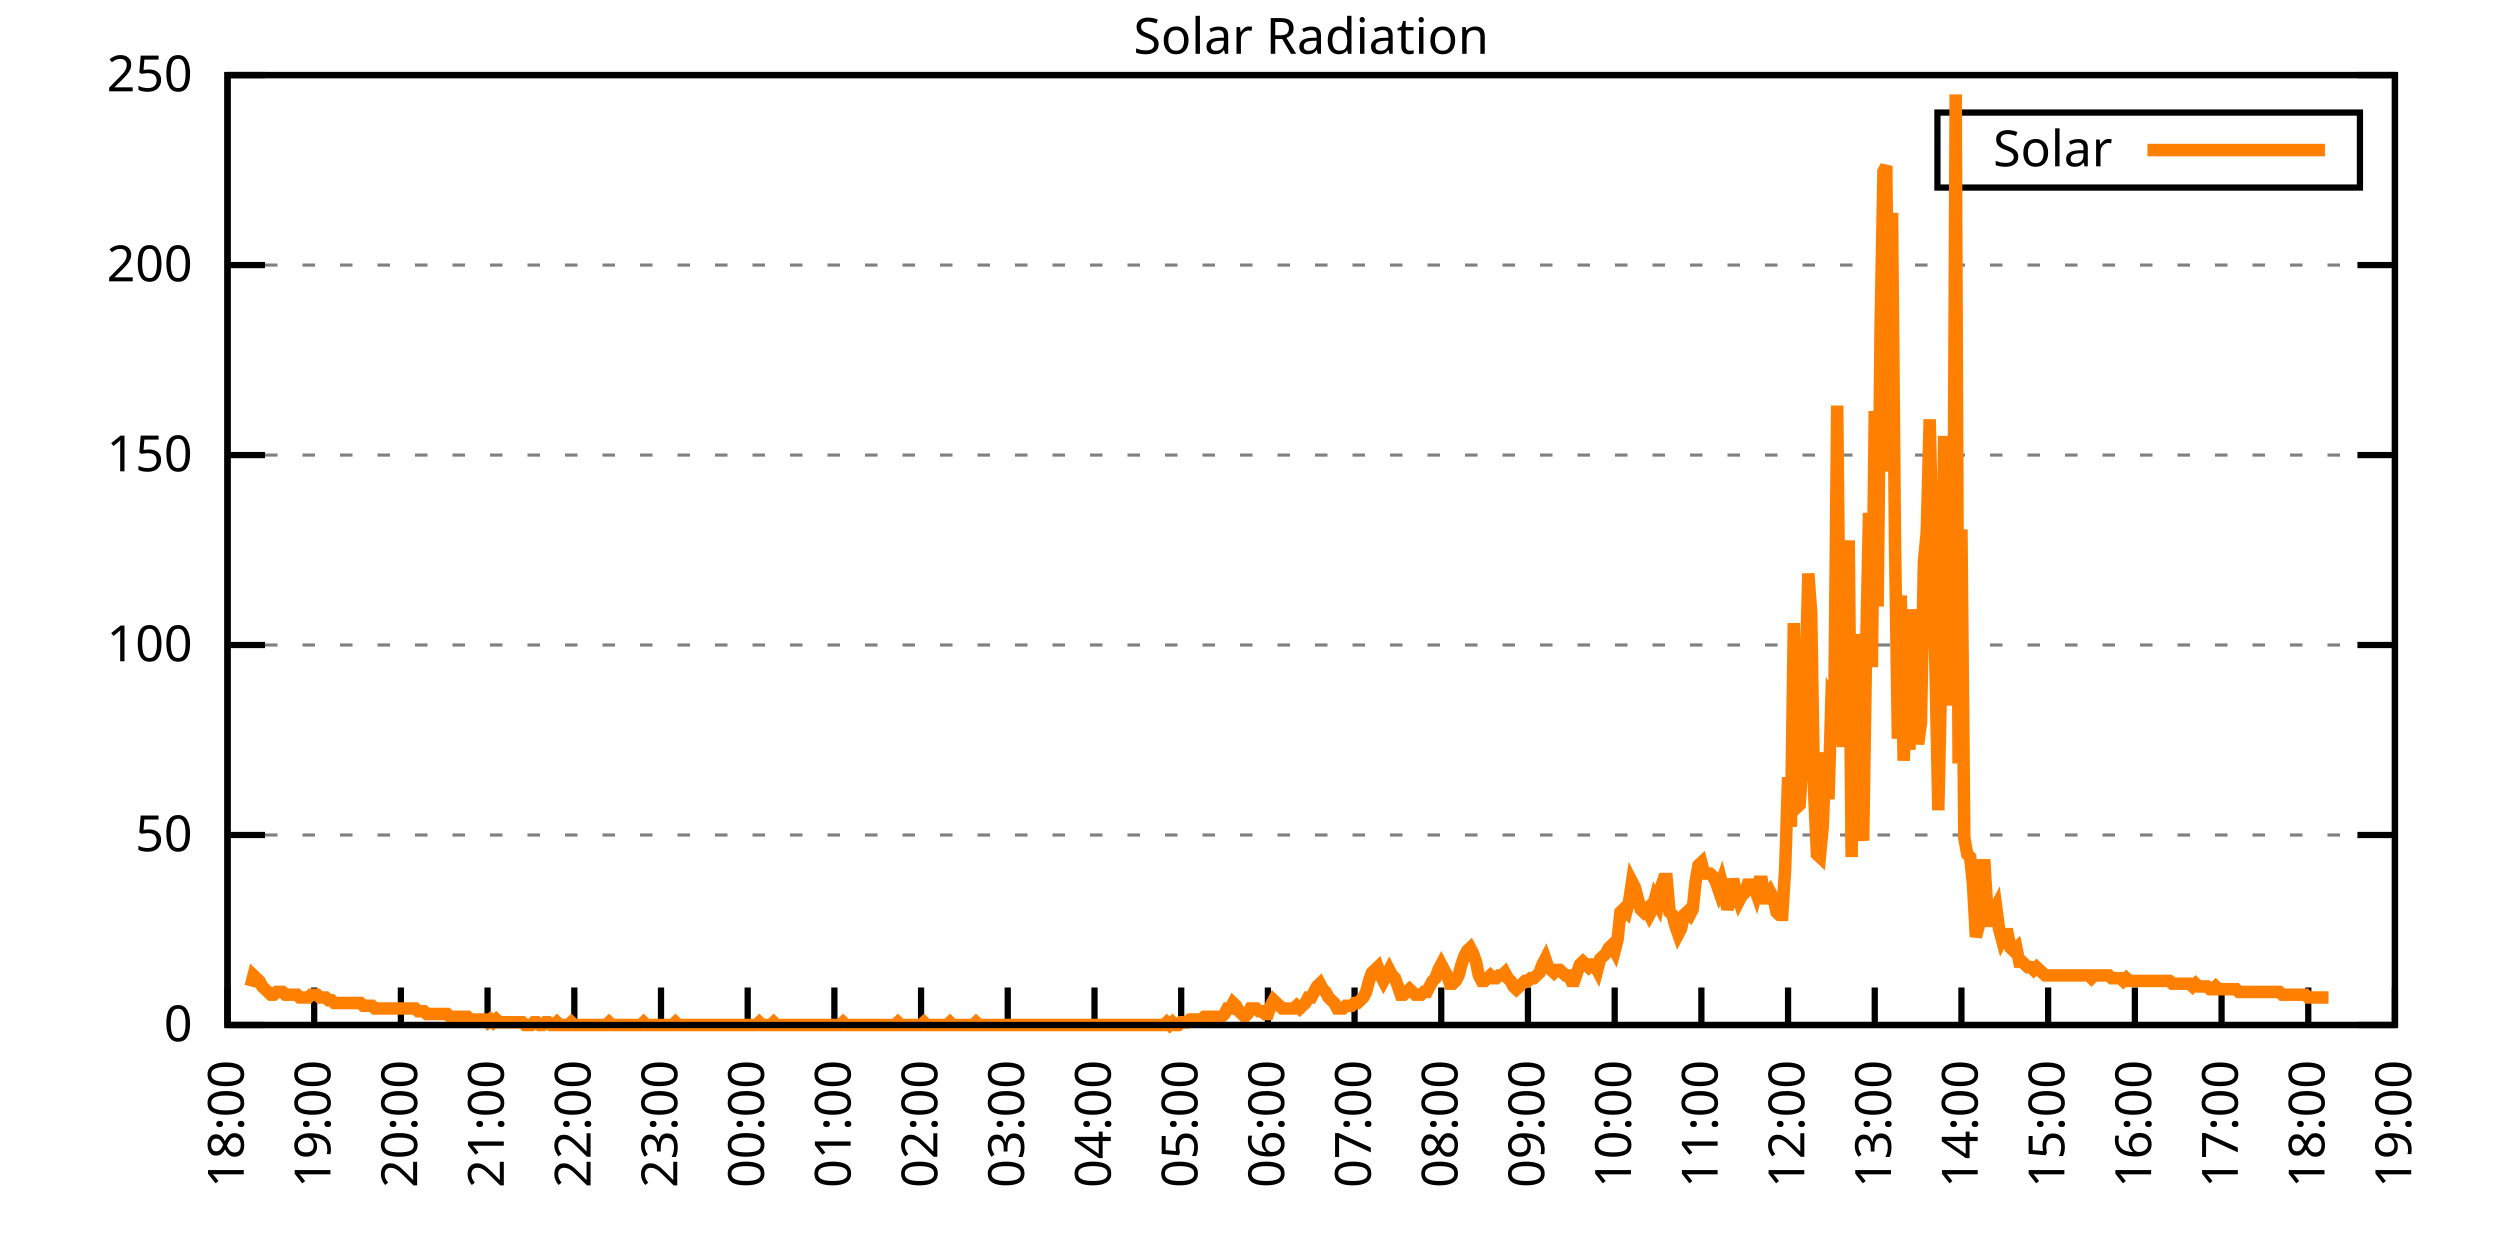
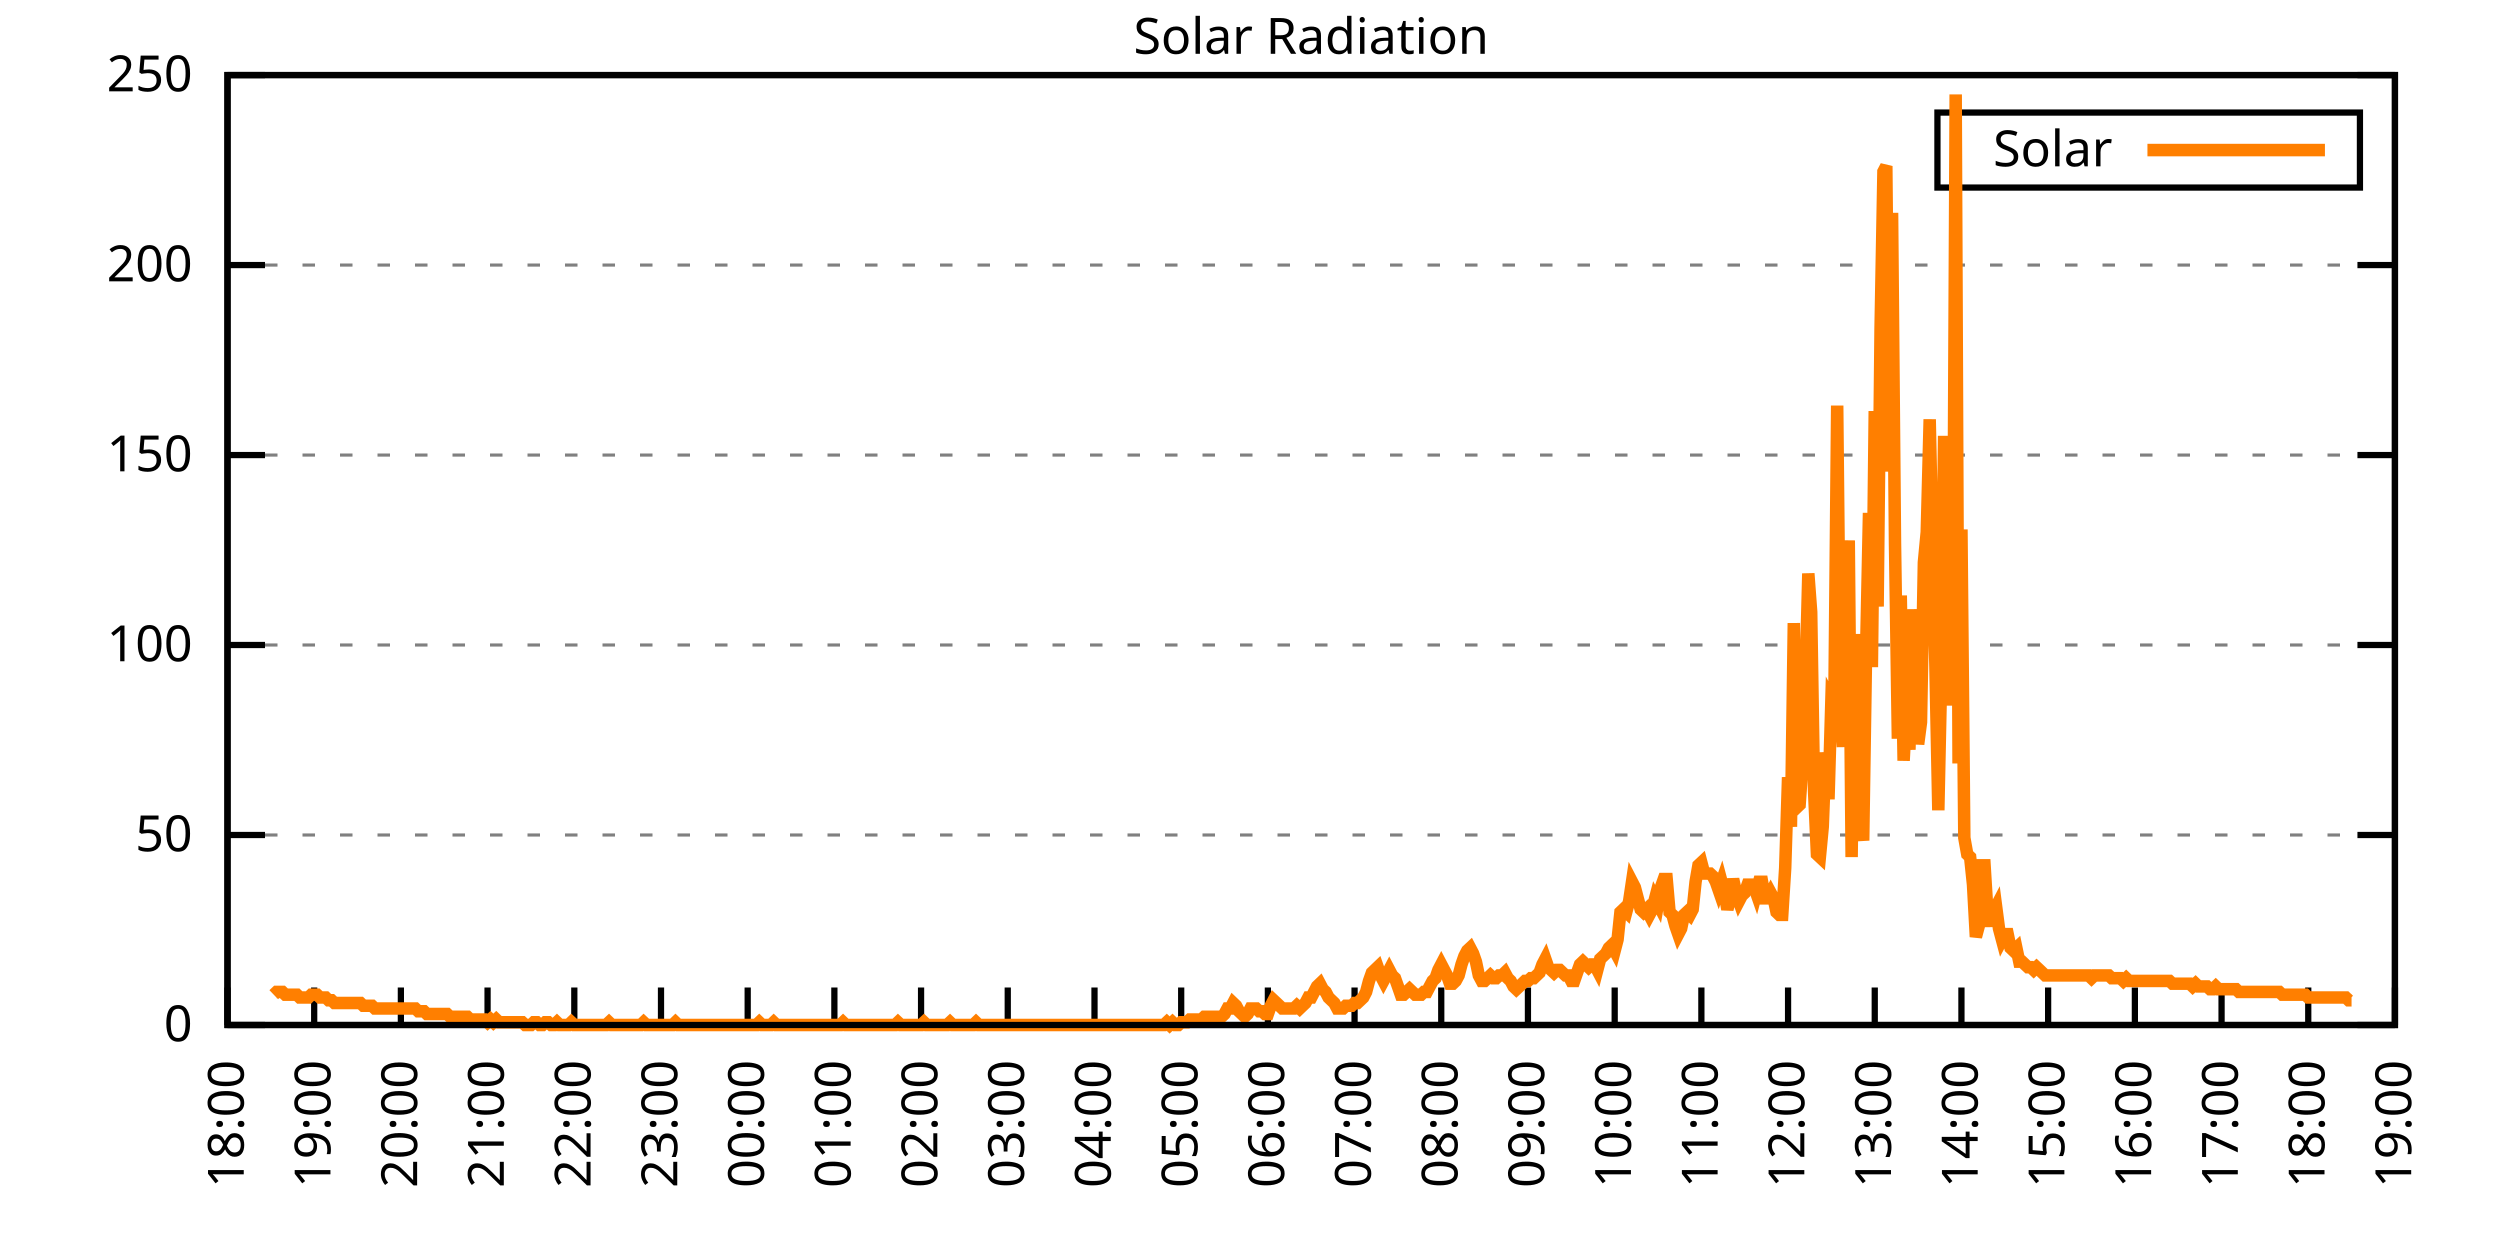
<svg xmlns="http://www.w3.org/2000/svg" xmlns:xlink="http://www.w3.org/1999/xlink" width="400" height="200" viewBox="0 0 400 200">
  <g id="gnuplot_canvas">
    <rect x="0" y="0" width="400" height="200" fill="none" />
    <defs>
      <circle id="gpDot" r="0.5" stroke-width="0.5" stroke="currentColor" />
      <path id="gpPt0" stroke-width="0.333" stroke="currentColor" d="M-1,0 h2 M0,-1 v2" />
      <path id="gpPt1" stroke-width="0.333" stroke="currentColor" d="M-1,-1 L1,1 M1,-1 L-1,1" />
      <path id="gpPt2" stroke-width="0.333" stroke="currentColor" d="M-1,0 L1,0 M0,-1 L0,1 M-1,-1 L1,1 M-1,1 L1,-1" />
      <rect id="gpPt3" stroke-width="0.333" stroke="currentColor" x="-1" y="-1" width="2" height="2" />
      <rect id="gpPt4" stroke-width="0.333" stroke="currentColor" fill="currentColor" x="-1" y="-1" width="2" height="2" />
      <circle id="gpPt5" stroke-width="0.333" stroke="currentColor" cx="0" cy="0" r="1" />
      <use xlink:href="#gpPt5" id="gpPt6" fill="currentColor" stroke="none" />
      <path id="gpPt7" stroke-width="0.333" stroke="currentColor" d="M0,-1.33 L-1.33,0.67 L1.33,0.67 z" />
      <use xlink:href="#gpPt7" id="gpPt8" fill="currentColor" stroke="none" />
      <use xlink:href="#gpPt7" id="gpPt9" stroke="currentColor" transform="rotate(180)" />
      <use xlink:href="#gpPt9" id="gpPt10" fill="currentColor" stroke="none" />
      <use xlink:href="#gpPt3" id="gpPt11" stroke="currentColor" transform="rotate(45)" />
      <use xlink:href="#gpPt11" id="gpPt12" fill="currentColor" stroke="none" />
      <path id="gpPt13" stroke-width="0.333" stroke="currentColor" d="M0,1.330 L1.265,0.411 L0.782,-1.067 L-0.782,-1.076 L-1.265,0.411 z" />
      <use xlink:href="#gpPt13" id="gpPt14" fill="currentColor" stroke="none" />
      <filter id="textbox" filterUnits="objectBoundingBox" x="0" y="0" height="1" width="1">
        <feFlood flood-color="white" flood-opacity="1" result="bgnd" />
        <feComposite in="SourceGraphic" in2="bgnd" operator="atop" />
      </filter>
      <filter id="greybox" filterUnits="objectBoundingBox" x="0" y="0" height="1" width="1">
        <feFlood flood-color="lightgrey" flood-opacity="1" result="grey" />
        <feComposite in="SourceGraphic" in2="grey" operator="atop" />
      </filter>
    </defs>
    <g fill="none" color="white" stroke="currentColor" stroke-width="1.00" stroke-linecap="butt" stroke-linejoin="miter">
</g>
    <g fill="none" color="black" stroke="currentColor" stroke-width="1.00" stroke-linecap="butt" stroke-linejoin="miter">
      <g stroke="none" shape-rendering="crispEdges">
        <polygon fill="rgb(255, 255, 255)" points="36.40,164.00 383.18,164.00 383.18,12.02 36.40,12.02 " />
      </g>
    </g>
    <g fill="none" color="black" stroke="currentColor" stroke-width="1.00" stroke-linecap="butt" stroke-linejoin="miter">
</g>
    <g fill="none" color="black" stroke="black" stroke-width="0.50" stroke-linecap="butt" stroke-linejoin="miter">
</g>
    <g fill="none" color="gray" stroke="currentColor" stroke-width="0.50" stroke-linecap="butt" stroke-linejoin="miter">
      <path stroke="gray" stroke-dasharray="2,4" class="gridline" d="M36.40,164.00 L383.19,164.00  " />
    </g>
    <g fill="none" color="gray" stroke="gray" stroke-width="1.00" stroke-linecap="butt" stroke-linejoin="miter">
</g>
    <g fill="none" color="black" stroke="currentColor" stroke-width="1.00" stroke-linecap="butt" stroke-linejoin="miter">
      <path stroke="black" d="M36.40,164.00 L42.40,164.00 M383.19,164.00 L377.19,164.00  " />
      <g transform="translate(30.80,166.60)" stroke="none" fill="black" font-family="Sans" font-size="8.00" text-anchor="end">
        <text>
          <tspan font-family="Sans"> 0</tspan>
        </text>
      </g>
    </g>
    <g fill="none" color="black" stroke="currentColor" stroke-width="1.00" stroke-linecap="butt" stroke-linejoin="miter">
</g>
    <g fill="none" color="black" stroke="black" stroke-width="0.50" stroke-linecap="butt" stroke-linejoin="miter">
</g>
    <g fill="none" color="gray" stroke="currentColor" stroke-width="0.50" stroke-linecap="butt" stroke-linejoin="miter">
      <path stroke="gray" stroke-dasharray="2,4" class="gridline" d="M36.40,133.60 L383.19,133.60  " />
    </g>
    <g fill="none" color="gray" stroke="gray" stroke-width="1.00" stroke-linecap="butt" stroke-linejoin="miter">
</g>
    <g fill="none" color="black" stroke="currentColor" stroke-width="1.00" stroke-linecap="butt" stroke-linejoin="miter">
      <path stroke="black" d="M36.40,133.60 L42.40,133.60 M383.19,133.60 L377.19,133.60  " />
      <g transform="translate(30.80,136.20)" stroke="none" fill="black" font-family="Sans" font-size="8.00" text-anchor="end">
        <text>
          <tspan font-family="Sans"> 50</tspan>
        </text>
      </g>
    </g>
    <g fill="none" color="black" stroke="currentColor" stroke-width="1.00" stroke-linecap="butt" stroke-linejoin="miter">
</g>
    <g fill="none" color="black" stroke="black" stroke-width="0.50" stroke-linecap="butt" stroke-linejoin="miter">
</g>
    <g fill="none" color="gray" stroke="currentColor" stroke-width="0.50" stroke-linecap="butt" stroke-linejoin="miter">
      <path stroke="gray" stroke-dasharray="2,4" class="gridline" d="M36.40,103.20 L383.19,103.20  " />
    </g>
    <g fill="none" color="gray" stroke="gray" stroke-width="1.00" stroke-linecap="butt" stroke-linejoin="miter">
</g>
    <g fill="none" color="black" stroke="currentColor" stroke-width="1.00" stroke-linecap="butt" stroke-linejoin="miter">
      <path stroke="black" d="M36.40,103.20 L42.40,103.20 M383.19,103.20 L377.19,103.20  " />
      <g transform="translate(30.80,105.80)" stroke="none" fill="black" font-family="Sans" font-size="8.00" text-anchor="end">
        <text>
          <tspan font-family="Sans"> 100</tspan>
        </text>
      </g>
    </g>
    <g fill="none" color="black" stroke="currentColor" stroke-width="1.00" stroke-linecap="butt" stroke-linejoin="miter">
</g>
    <g fill="none" color="black" stroke="black" stroke-width="0.50" stroke-linecap="butt" stroke-linejoin="miter">
</g>
    <g fill="none" color="gray" stroke="currentColor" stroke-width="0.50" stroke-linecap="butt" stroke-linejoin="miter">
      <path stroke="gray" stroke-dasharray="2,4" class="gridline" d="M36.40,72.81 L383.19,72.81  " />
    </g>
    <g fill="none" color="gray" stroke="gray" stroke-width="1.00" stroke-linecap="butt" stroke-linejoin="miter">
</g>
    <g fill="none" color="black" stroke="currentColor" stroke-width="1.00" stroke-linecap="butt" stroke-linejoin="miter">
      <path stroke="black" d="M36.40,72.81 L42.40,72.81 M383.19,72.81 L377.19,72.81  " />
      <g transform="translate(30.80,75.41)" stroke="none" fill="black" font-family="Sans" font-size="8.00" text-anchor="end">
        <text>
          <tspan font-family="Sans"> 150</tspan>
        </text>
      </g>
    </g>
    <g fill="none" color="black" stroke="currentColor" stroke-width="1.00" stroke-linecap="butt" stroke-linejoin="miter">
</g>
    <g fill="none" color="black" stroke="black" stroke-width="0.50" stroke-linecap="butt" stroke-linejoin="miter">
</g>
    <g fill="none" color="gray" stroke="currentColor" stroke-width="0.50" stroke-linecap="butt" stroke-linejoin="miter">
      <path stroke="gray" stroke-dasharray="2,4" class="gridline" d="M36.40,42.41 L383.19,42.41  " />
    </g>
    <g fill="none" color="gray" stroke="gray" stroke-width="1.00" stroke-linecap="butt" stroke-linejoin="miter">
</g>
    <g fill="none" color="black" stroke="currentColor" stroke-width="1.00" stroke-linecap="butt" stroke-linejoin="miter">
      <path stroke="black" d="M36.40,42.41 L42.40,42.41 M383.19,42.41 L377.19,42.41  " />
      <g transform="translate(30.80,45.01)" stroke="none" fill="black" font-family="Sans" font-size="8.00" text-anchor="end">
        <text>
          <tspan font-family="Sans"> 200</tspan>
        </text>
      </g>
    </g>
    <g fill="none" color="black" stroke="currentColor" stroke-width="1.00" stroke-linecap="butt" stroke-linejoin="miter">
</g>
    <g fill="none" color="black" stroke="black" stroke-width="0.50" stroke-linecap="butt" stroke-linejoin="miter">
</g>
    <g fill="none" color="gray" stroke="currentColor" stroke-width="0.50" stroke-linecap="butt" stroke-linejoin="miter">
      <path stroke="gray" stroke-dasharray="2,4" class="gridline" d="M36.40,12.01 L383.19,12.01  " />
    </g>
    <g fill="none" color="gray" stroke="gray" stroke-width="1.00" stroke-linecap="butt" stroke-linejoin="miter">
</g>
    <g fill="none" color="black" stroke="currentColor" stroke-width="1.00" stroke-linecap="butt" stroke-linejoin="miter">
      <path stroke="black" d="M36.40,12.01 L42.40,12.01 M383.19,12.01 L377.19,12.01  " />
      <g transform="translate(30.80,14.61)" stroke="none" fill="black" font-family="Sans" font-size="8.00" text-anchor="end">
        <text>
          <tspan font-family="Sans"> 250</tspan>
        </text>
      </g>
    </g>
    <g fill="none" color="black" stroke="currentColor" stroke-width="1.00" stroke-linecap="butt" stroke-linejoin="miter">
      <path stroke="black" d="M36.40,164.00 L36.40,158.00  " />
      <g transform="translate(39.00,169.60) rotate(270.00)" stroke="none" fill="black" font-family="Sans" font-size="8.00" text-anchor="end">
        <text>
          <tspan font-family="Sans">18:00</tspan>
        </text>
      </g>
    </g>
    <g fill="none" color="black" stroke="currentColor" stroke-width="1.00" stroke-linecap="butt" stroke-linejoin="miter">
      <path stroke="black" d="M50.27,164.00 L50.27,158.00  " />
      <g transform="translate(52.87,169.60) rotate(270.00)" stroke="none" fill="black" font-family="Sans" font-size="8.00" text-anchor="end">
        <text>
          <tspan font-family="Sans">19:00</tspan>
        </text>
      </g>
    </g>
    <g fill="none" color="black" stroke="currentColor" stroke-width="1.00" stroke-linecap="butt" stroke-linejoin="miter">
      <path stroke="black" d="M64.14,164.00 L64.14,158.00  " />
      <g transform="translate(66.74,169.60) rotate(270.00)" stroke="none" fill="black" font-family="Sans" font-size="8.00" text-anchor="end">
        <text>
          <tspan font-family="Sans">20:00</tspan>
        </text>
      </g>
    </g>
    <g fill="none" color="black" stroke="currentColor" stroke-width="1.00" stroke-linecap="butt" stroke-linejoin="miter">
      <path stroke="black" d="M78.01,164.00 L78.01,158.00  " />
      <g transform="translate(80.61,169.60) rotate(270.00)" stroke="none" fill="black" font-family="Sans" font-size="8.00" text-anchor="end">
        <text>
          <tspan font-family="Sans">21:00</tspan>
        </text>
      </g>
    </g>
    <g fill="none" color="black" stroke="currentColor" stroke-width="1.00" stroke-linecap="butt" stroke-linejoin="miter">
      <path stroke="black" d="M91.89,164.00 L91.89,158.00  " />
      <g transform="translate(94.49,169.60) rotate(270.00)" stroke="none" fill="black" font-family="Sans" font-size="8.00" text-anchor="end">
        <text>
          <tspan font-family="Sans">22:00</tspan>
        </text>
      </g>
    </g>
    <g fill="none" color="black" stroke="currentColor" stroke-width="1.00" stroke-linecap="butt" stroke-linejoin="miter">
      <path stroke="black" d="M105.76,164.00 L105.76,158.00  " />
      <g transform="translate(108.36,169.60) rotate(270.00)" stroke="none" fill="black" font-family="Sans" font-size="8.00" text-anchor="end">
        <text>
          <tspan font-family="Sans">23:00</tspan>
        </text>
      </g>
    </g>
    <g fill="none" color="black" stroke="currentColor" stroke-width="1.00" stroke-linecap="butt" stroke-linejoin="miter">
      <path stroke="black" d="M119.63,164.00 L119.63,158.00  " />
      <g transform="translate(122.23,169.60) rotate(270.00)" stroke="none" fill="black" font-family="Sans" font-size="8.00" text-anchor="end">
        <text>
          <tspan font-family="Sans">00:00</tspan>
        </text>
      </g>
    </g>
    <g fill="none" color="black" stroke="currentColor" stroke-width="1.00" stroke-linecap="butt" stroke-linejoin="miter">
      <path stroke="black" d="M133.50,164.00 L133.50,158.00  " />
      <g transform="translate(136.10,169.60) rotate(270.00)" stroke="none" fill="black" font-family="Sans" font-size="8.00" text-anchor="end">
        <text>
          <tspan font-family="Sans">01:00</tspan>
        </text>
      </g>
    </g>
    <g fill="none" color="black" stroke="currentColor" stroke-width="1.00" stroke-linecap="butt" stroke-linejoin="miter">
      <path stroke="black" d="M147.37,164.00 L147.37,158.00  " />
      <g transform="translate(149.97,169.60) rotate(270.00)" stroke="none" fill="black" font-family="Sans" font-size="8.00" text-anchor="end">
        <text>
          <tspan font-family="Sans">02:00</tspan>
        </text>
      </g>
    </g>
    <g fill="none" color="black" stroke="currentColor" stroke-width="1.00" stroke-linecap="butt" stroke-linejoin="miter">
      <path stroke="black" d="M161.24,164.00 L161.24,158.00  " />
      <g transform="translate(163.84,169.60) rotate(270.00)" stroke="none" fill="black" font-family="Sans" font-size="8.00" text-anchor="end">
        <text>
          <tspan font-family="Sans">03:00</tspan>
        </text>
      </g>
    </g>
    <g fill="none" color="black" stroke="currentColor" stroke-width="1.00" stroke-linecap="butt" stroke-linejoin="miter">
      <path stroke="black" d="M175.12,164.00 L175.12,158.00  " />
      <g transform="translate(177.72,169.60) rotate(270.00)" stroke="none" fill="black" font-family="Sans" font-size="8.00" text-anchor="end">
        <text>
          <tspan font-family="Sans">04:00</tspan>
        </text>
      </g>
    </g>
    <g fill="none" color="black" stroke="currentColor" stroke-width="1.00" stroke-linecap="butt" stroke-linejoin="miter">
      <path stroke="black" d="M188.99,164.00 L188.99,158.00  " />
      <g transform="translate(191.59,169.60) rotate(270.00)" stroke="none" fill="black" font-family="Sans" font-size="8.00" text-anchor="end">
        <text>
          <tspan font-family="Sans">05:00</tspan>
        </text>
      </g>
    </g>
    <g fill="none" color="black" stroke="currentColor" stroke-width="1.00" stroke-linecap="butt" stroke-linejoin="miter">
      <path stroke="black" d="M202.86,164.00 L202.86,158.00  " />
      <g transform="translate(205.46,169.60) rotate(270.00)" stroke="none" fill="black" font-family="Sans" font-size="8.00" text-anchor="end">
        <text>
          <tspan font-family="Sans">06:00</tspan>
        </text>
      </g>
    </g>
    <g fill="none" color="black" stroke="currentColor" stroke-width="1.00" stroke-linecap="butt" stroke-linejoin="miter">
      <path stroke="black" d="M216.73,164.00 L216.73,158.00  " />
      <g transform="translate(219.33,169.60) rotate(270.00)" stroke="none" fill="black" font-family="Sans" font-size="8.00" text-anchor="end">
        <text>
          <tspan font-family="Sans">07:00</tspan>
        </text>
      </g>
    </g>
    <g fill="none" color="black" stroke="currentColor" stroke-width="1.00" stroke-linecap="butt" stroke-linejoin="miter">
      <path stroke="black" d="M230.60,164.00 L230.60,158.00  " />
      <g transform="translate(233.20,169.60) rotate(270.00)" stroke="none" fill="black" font-family="Sans" font-size="8.00" text-anchor="end">
        <text>
          <tspan font-family="Sans">08:00</tspan>
        </text>
      </g>
    </g>
    <g fill="none" color="black" stroke="currentColor" stroke-width="1.00" stroke-linecap="butt" stroke-linejoin="miter">
      <path stroke="black" d="M244.47,164.00 L244.47,158.00  " />
      <g transform="translate(247.07,169.60) rotate(270.00)" stroke="none" fill="black" font-family="Sans" font-size="8.00" text-anchor="end">
        <text>
          <tspan font-family="Sans">09:00</tspan>
        </text>
      </g>
    </g>
    <g fill="none" color="black" stroke="currentColor" stroke-width="1.00" stroke-linecap="butt" stroke-linejoin="miter">
      <path stroke="black" d="M258.35,164.00 L258.35,158.00  " />
      <g transform="translate(260.95,169.60) rotate(270.00)" stroke="none" fill="black" font-family="Sans" font-size="8.00" text-anchor="end">
        <text>
          <tspan font-family="Sans">10:00</tspan>
        </text>
      </g>
    </g>
    <g fill="none" color="black" stroke="currentColor" stroke-width="1.00" stroke-linecap="butt" stroke-linejoin="miter">
      <path stroke="black" d="M272.22,164.00 L272.22,158.00  " />
      <g transform="translate(274.82,169.60) rotate(270.00)" stroke="none" fill="black" font-family="Sans" font-size="8.00" text-anchor="end">
        <text>
          <tspan font-family="Sans">11:00</tspan>
        </text>
      </g>
    </g>
    <g fill="none" color="black" stroke="currentColor" stroke-width="1.00" stroke-linecap="butt" stroke-linejoin="miter">
      <path stroke="black" d="M286.09,164.00 L286.09,158.00  " />
      <g transform="translate(288.69,169.60) rotate(270.00)" stroke="none" fill="black" font-family="Sans" font-size="8.00" text-anchor="end">
        <text>
          <tspan font-family="Sans">12:00</tspan>
        </text>
      </g>
    </g>
    <g fill="none" color="black" stroke="currentColor" stroke-width="1.00" stroke-linecap="butt" stroke-linejoin="miter">
      <path stroke="black" d="M299.96,164.00 L299.96,158.00  " />
      <g transform="translate(302.56,169.60) rotate(270.00)" stroke="none" fill="black" font-family="Sans" font-size="8.00" text-anchor="end">
        <text>
          <tspan font-family="Sans">13:00</tspan>
        </text>
      </g>
    </g>
    <g fill="none" color="black" stroke="currentColor" stroke-width="1.00" stroke-linecap="butt" stroke-linejoin="miter">
      <path stroke="black" d="M313.83,164.00 L313.83,158.00  " />
      <g transform="translate(316.43,169.60) rotate(270.00)" stroke="none" fill="black" font-family="Sans" font-size="8.00" text-anchor="end">
        <text>
          <tspan font-family="Sans">14:00</tspan>
        </text>
      </g>
    </g>
    <g fill="none" color="black" stroke="currentColor" stroke-width="1.00" stroke-linecap="butt" stroke-linejoin="miter">
      <path stroke="black" d="M327.70,164.00 L327.70,158.00  " />
      <g transform="translate(330.30,169.60) rotate(270.00)" stroke="none" fill="black" font-family="Sans" font-size="8.00" text-anchor="end">
        <text>
          <tspan font-family="Sans">15:00</tspan>
        </text>
      </g>
    </g>
    <g fill="none" color="black" stroke="currentColor" stroke-width="1.00" stroke-linecap="butt" stroke-linejoin="miter">
      <path stroke="black" d="M341.58,164.00 L341.58,158.00  " />
      <g transform="translate(344.18,169.60) rotate(270.00)" stroke="none" fill="black" font-family="Sans" font-size="8.00" text-anchor="end">
        <text>
          <tspan font-family="Sans">16:00</tspan>
        </text>
      </g>
    </g>
    <g fill="none" color="black" stroke="currentColor" stroke-width="1.00" stroke-linecap="butt" stroke-linejoin="miter">
      <path stroke="black" d="M355.45,164.00 L355.45,158.00  " />
      <g transform="translate(358.05,169.60) rotate(270.00)" stroke="none" fill="black" font-family="Sans" font-size="8.00" text-anchor="end">
        <text>
          <tspan font-family="Sans">17:00</tspan>
        </text>
      </g>
    </g>
    <g fill="none" color="black" stroke="currentColor" stroke-width="1.00" stroke-linecap="butt" stroke-linejoin="miter">
      <path stroke="black" d="M369.32,164.00 L369.32,158.00  " />
      <g transform="translate(371.92,169.60) rotate(270.00)" stroke="none" fill="black" font-family="Sans" font-size="8.00" text-anchor="end">
        <text>
          <tspan font-family="Sans">18:00</tspan>
        </text>
      </g>
    </g>
    <g fill="none" color="black" stroke="currentColor" stroke-width="1.00" stroke-linecap="butt" stroke-linejoin="miter">
      <path stroke="black" d="M383.19,164.00 L383.19,158.00  " />
      <g transform="translate(385.79,169.60) rotate(270.00)" stroke="none" fill="black" font-family="Sans" font-size="8.00" text-anchor="end">
        <text>
          <tspan font-family="Sans">19:00</tspan>
        </text>
      </g>
    </g>
    <g fill="none" color="black" stroke="currentColor" stroke-width="1.00" stroke-linecap="butt" stroke-linejoin="miter">
</g>
    <g fill="none" color="black" stroke="currentColor" stroke-width="1.00" stroke-linecap="butt" stroke-linejoin="miter">
      <path stroke="black" d="M36.40,12.01 L36.40,164.00 L383.19,164.00 L383.19,12.01 L36.40,12.01 Z  " />
    </g>
    <g fill="none" color="black" stroke="currentColor" stroke-width="1.00" stroke-linecap="butt" stroke-linejoin="miter">
</g>
    <g fill="none" color="black" stroke="currentColor" stroke-width="1.00" stroke-linecap="butt" stroke-linejoin="miter">
      <path stroke="black" d="M309.99,30.01 L309.99,18.01 L377.59,18.01 L377.59,30.01 L309.99,30.01 Z  " />
    </g>
    <g id="Solar_Radiation_plot_1">
      <g fill="none" color="white" stroke="black" stroke-width="2.00" stroke-linecap="butt" stroke-linejoin="miter">
</g>
      <g fill="none" color="black" stroke="currentColor" stroke-width="2.00" stroke-linecap="butt" stroke-linejoin="miter">
        <g transform="translate(337.99,26.61)" stroke="none" fill="black" font-family="Sans" font-size="8.00" text-anchor="end">
          <text>
            <tspan font-family="Sans">Solar</tspan>
          </text>
        </g>
      </g>
      <g fill="none" color="black" stroke="currentColor" stroke-width="2.00" stroke-linecap="butt" stroke-linejoin="miter">
-         <path stroke="rgb(255, 127,   0)" d="M343.59,24.01 L371.99,24.01 M40.10,157.83 L40.56,156.07 L41.02,156.51 L41.49,156.95 L41.95,157.83 L42.41,158.27   L42.87,158.71 L43.34,159.15 L43.80,159.15 L44.26,158.71 L44.72,158.71 L45.19,158.71 L45.65,159.15 L46.11,159.15   L46.57,159.15 L47.03,159.15 L47.50,159.15 L47.96,159.60 L48.42,159.60 L48.88,159.60 L49.35,159.60 L49.81,159.15   L50.27,159.15 L50.73,159.15 L51.20,159.60 L51.66,159.60 L52.12,159.60 L52.58,160.04 L53.05,160.04 L53.51,160.48   L53.97,160.48 L54.43,160.48 L54.90,160.48 L55.36,160.48 L55.82,160.48 L56.28,160.48 L56.75,160.48 L57.21,160.48   L57.67,160.48 L58.13,160.92 L58.59,160.92 L59.06,160.92 L59.52,160.92 L59.98,161.36 L60.44,161.36 L60.91,161.36   L61.37,161.36 L61.83,161.36 L62.29,161.36 L62.76,161.36 L63.22,161.36 L63.68,161.36 L64.14,161.36 L64.61,161.36   L65.07,161.36 L65.53,161.36 L65.99,161.36 L66.46,161.36 L66.92,161.80 L67.38,161.80 L67.84,161.80 L68.30,162.24   L68.77,162.24 L69.23,162.24 L69.69,162.24 L70.15,162.24 L70.62,162.24 L71.08,162.24 L71.54,162.24 L72.00,162.68   L72.47,162.68 L72.93,162.68 L73.39,162.68 L73.85,162.68 L74.32,162.68 L74.78,162.68 L75.24,163.12 L75.70,163.12   L76.17,163.12 L76.63,163.12 L77.09,163.12 L77.55,163.12 L78.01,163.56 L78.48,163.12 L78.94,163.56 L79.40,163.12   L79.86,163.56 L80.33,163.56 L80.79,163.56 L81.25,163.56 L81.71,163.56 L82.18,163.56 L82.64,163.56 L83.10,163.56   L83.56,163.56 L84.03,164.00 L84.49,164.00 L84.95,164.00 L85.41,163.56 L85.88,163.56 L86.34,164.00 L86.80,164.00   L87.26,163.56 L87.72,163.56 L88.19,164.00 L88.65,164.00 L89.11,163.56 L89.57,164.00 L90.04,164.00 L90.50,164.00   L90.96,164.00 L91.42,163.56 L91.89,164.00 L92.35,164.00 L92.81,164.00 L93.27,164.00 L93.74,164.00 L94.20,164.00   L94.66,164.00 L95.12,164.00 L95.59,164.00 L96.05,164.00 L96.51,164.00 L96.97,164.00 L97.44,163.56 L97.90,164.00   L98.36,164.00 L98.82,164.00 L99.28,164.00 L99.75,164.00 L100.21,164.00 L100.67,164.00 L101.13,164.00 L101.60,164.00   L102.06,164.00 L102.52,164.00 L102.98,163.56 L103.45,164.00 L103.91,164.00 L104.37,164.00 L104.83,164.00 L105.30,164.00   L105.76,164.00 L106.22,164.00 L106.68,164.00 L107.15,164.00 L107.61,164.00 L108.07,163.56 L108.53,164.00 L108.99,164.00   L109.46,164.00 L109.92,164.00 L110.38,164.00 L110.84,164.00 L111.31,164.00 L111.77,164.00 L112.23,164.00 L112.69,164.00   L113.16,164.00 L113.62,164.00 L114.08,164.00 L114.54,164.00 L115.01,164.00 L115.47,164.00 L115.93,164.00 L116.39,164.00   L116.86,164.00 L117.32,164.00 L117.78,164.00 L118.24,164.00 L118.70,164.00 L119.17,164.00 L119.63,164.00 L120.09,164.00   L120.55,164.00 L121.02,164.00 L121.48,163.56 L121.94,164.00 L122.40,164.00 L122.87,164.00 L123.33,164.00 L123.79,163.56   L124.25,164.00 L124.72,164.00 L125.18,164.00 L125.64,164.00 L126.10,164.00 L126.57,164.00 L127.03,164.00 L127.49,164.00   L127.95,164.00 L128.41,164.00 L128.88,164.00 L129.34,164.00 L129.80,164.00 L130.26,164.00 L130.73,164.00 L131.19,164.00   L131.65,164.00 L132.11,164.00 L132.58,164.00 L133.04,164.00 L133.50,164.00 L133.96,164.00 L134.43,164.00 L134.89,163.56   L135.35,164.00 L135.81,164.00 L136.28,164.00 L136.74,164.00 L137.20,164.00 L137.66,164.00 L138.13,164.00 L138.59,164.00   L139.05,164.00 L139.51,164.00 L139.97,164.00 L140.44,164.00 L140.90,164.00 L141.36,164.00 L141.82,164.00 L142.29,164.00   L142.75,164.00 L143.21,164.00 L143.67,163.56 L144.14,164.00 L144.60,164.00 L145.06,164.00 L145.52,164.00 L145.99,164.00   L146.45,164.00 L146.91,164.00 L147.37,164.00 L147.84,163.56 L148.30,164.00 L148.76,164.00 L149.22,164.00 L149.68,164.00   L150.15,164.00 L150.61,164.00 L151.07,164.00 L151.53,164.00 L152.00,163.56 L152.46,164.00 L152.92,164.00 L153.38,164.00   L153.85,164.00 L154.31,164.00 L154.77,164.00 L155.23,164.00 L155.70,164.00 L156.16,163.56 L156.62,164.00 L157.08,164.00   L157.55,164.00 L158.01,164.00 L158.47,164.00 L158.93,164.00 L159.39,164.00 L159.86,164.00 L160.32,164.00 L160.78,164.00   L161.24,164.00 L161.71,164.00 L162.17,164.00 L162.63,164.00 L163.09,164.00 L163.56,164.00 L164.02,164.00 L164.48,164.00   L164.94,164.00 L165.41,164.00 L165.87,164.00 L166.33,164.00 L166.79,164.00 L167.26,164.00 L167.72,164.00 L168.18,164.00   L168.64,164.00 L169.10,164.00 L169.57,164.00 L170.03,164.00 L170.49,164.00 L170.95,164.00 L171.42,164.00 L171.88,164.00   L172.34,164.00 L172.80,164.00 L173.27,164.00 L173.73,164.00 L174.19,164.00 L174.65,164.00 L175.12,164.00 L175.58,164.00   L176.04,164.00 L176.50,164.00 L176.97,164.00 L177.43,164.00 L177.89,164.00 L178.35,164.00 L178.82,164.00 L179.28,164.00   L179.74,164.00 L180.20,164.00 L180.66,164.00 L181.13,164.00 L181.59,164.00 L182.05,164.00 L182.51,164.00 L182.98,164.00   L183.44,164.00 L183.90,164.00 L184.36,164.00 L184.83,164.00 L185.29,164.00 L185.75,164.00 L186.21,164.00 L186.68,163.56   L187.14,164.00 L187.60,163.56 L188.06,164.00 L188.53,164.00 L188.99,163.56 L189.45,163.56 L189.91,163.56 L190.37,163.12   L190.84,163.12 L191.30,163.12 L191.76,163.12 L192.22,163.12 L192.69,162.68 L193.15,162.68 L193.61,162.68 L194.07,162.68   L194.54,162.68 L195.00,162.68 L195.46,162.68 L195.92,162.24 L196.39,161.36 L196.85,161.36 L197.31,160.48 L197.77,160.92   L198.24,161.80 L198.70,162.24 L199.16,162.68 L199.62,162.24 L200.08,161.36 L200.55,161.36 L201.01,161.36 L201.47,161.80   L201.93,161.80 L202.40,162.24 L202.86,162.24 L203.32,160.92 L203.78,160.04 L204.25,160.48 L204.71,160.92 L205.17,161.36   L205.63,161.36 L206.10,161.36 L206.56,161.36 L207.02,161.36 L207.48,160.92 L207.95,161.36 L208.41,160.92 L208.87,160.48   L209.33,159.60 L209.80,159.60 L210.26,158.71 L210.72,157.83 L211.18,157.39 L211.64,158.27 L212.11,158.71 L212.57,159.60   L213.03,160.04 L213.49,160.48 L213.96,161.36 L214.42,161.36 L214.88,161.36 L215.34,160.92 L215.81,160.92 L216.27,160.92   L216.73,160.48 L217.19,160.48 L217.66,160.04 L218.12,159.60 L218.58,158.71 L219.04,156.95 L219.51,155.63 L219.97,155.19   L220.43,154.75 L220.89,156.07 L221.35,156.95 L221.82,156.07 L222.28,155.19 L222.74,156.07 L223.20,156.51 L223.67,157.83   L224.13,159.15 L224.59,159.15 L225.05,158.71 L225.52,158.27 L225.98,158.71 L226.44,159.15 L226.90,159.15 L227.37,159.15   L227.83,158.71 L228.29,158.71 L228.75,157.83 L229.22,156.95 L229.68,156.51 L230.14,155.19 L230.60,154.31 L231.06,155.19   L231.53,156.07 L231.99,157.39 L232.45,157.39 L232.91,156.95 L233.38,156.07 L233.84,154.31 L234.30,152.99 L234.76,152.11   L235.23,151.67 L235.69,152.55 L236.15,153.87 L236.61,156.07 L237.08,156.95 L237.54,156.95 L238.00,156.51 L238.46,156.07   L238.93,156.51 L239.39,156.51 L239.85,156.07 L240.31,156.07 L240.77,155.63 L241.24,156.51 L241.70,156.95 L242.16,157.83   L242.62,158.27 L243.09,157.83 L243.55,157.39 L244.01,156.95 L244.47,156.95 L244.94,156.51 L245.40,156.51 L245.86,156.07   L246.32,155.63 L246.79,154.31 L247.25,153.43 L247.71,154.75 L248.17,155.19 L248.64,155.63 L249.10,155.19 L249.56,155.19   L250.02,155.63 L250.49,156.07 L250.95,156.07 L251.41,156.95 L251.87,156.95 L252.33,155.63 L252.80,154.31 L253.26,153.87   L253.72,154.31 L254.18,154.75 L254.65,154.31 L255.11,154.31 L255.57,155.19 L256.03,153.43 L256.50,152.99 L256.96,152.55   L257.42,151.67 L257.88,151.23 L258.35,152.11 L258.81,150.34 L259.27,145.94 L259.73,145.50 L260.20,145.94 L260.66,144.18   L261.12,141.09 L261.58,141.98 L262.04,143.74 L262.51,145.50 L262.97,145.94 L263.43,145.50 L263.89,146.38 L264.36,145.50   L264.82,143.74 L265.28,144.62 L265.74,141.98 L266.21,140.65 L266.67,140.65 L267.13,145.94 L267.59,146.38 L268.06,148.14   L268.52,149.46 L268.98,148.58 L269.44,146.38 L269.91,145.94 L270.37,146.38 L270.83,145.50 L271.29,141.09 L271.75,138.45   L272.22,138.01 L272.68,139.77 L273.14,139.77 L273.60,139.77 L274.07,140.21 L274.53,141.09 L274.99,142.42 L275.45,141.09   L275.92,142.86 L276.38,145.50 L276.84,143.74 L277.30,140.65 L277.77,142.86 L278.23,144.18 L278.69,143.30 L279.15,142.86   L279.62,141.54 L280.08,141.54 L280.54,141.54 L281.00,142.86 L281.46,141.09 L281.93,141.09 L282.39,143.74 L282.85,143.74   L283.31,142.86 L283.78,143.74 L284.24,145.94 L284.70,146.38 L285.16,146.38 L285.63,138.89 L286.09,124.36 L286.55,132.28   L287.01,99.69 L287.48,129.20 L287.94,128.76 L288.40,122.15 L288.86,109.82 L289.33,91.76 L289.79,97.93 L290.25,126.56   L290.71,136.69 L291.18,137.13 L291.64,132.28 L292.10,120.39 L292.56,127.88 L293.02,112.02 L293.49,112.90 L293.95,64.89   L294.41,110.26 L294.87,119.51 L295.34,100.57 L295.80,86.47 L296.26,137.13 L296.72,101.45 L297.19,125.24 L297.65,130.96   L298.11,134.49 L298.57,104.53 L299.04,82.07 L299.50,106.74 L299.96,65.77 L300.42,97.05 L300.89,52.56 L301.35,27.45   L301.81,26.57 L302.27,75.46 L302.73,34.06 L303.20,86.91 L303.66,118.19 L304.12,95.28 L304.58,121.71 L305.05,112.90   L305.51,119.95 L305.97,97.49 L306.43,108.50 L306.90,119.07 L307.36,115.55 L307.82,90.00 L308.28,85.15 L308.75,67.09   L309.21,88.24 L309.67,106.74 L310.13,129.64 L310.60,107.62 L311.06,69.74 L311.52,112.90 L311.98,74.58 L312.44,110.26   L312.91,15.11 L313.37,122.15 L313.83,84.71 L314.29,134.05 L314.76,136.69 L315.22,137.13 L315.68,141.54 L316.14,149.90   L316.61,148.14 L317.07,138.45 L317.53,138.45 L317.99,145.94 L318.46,148.14 L318.92,145.94 L319.38,145.06 L319.84,148.58   L320.31,150.34 L320.77,149.46 L321.23,149.46 L321.69,151.67 L322.15,152.11 L322.62,151.67 L323.08,153.87 L323.54,153.87   L324.00,154.31 L324.47,154.75 L324.93,154.75 L325.39,155.19 L325.85,154.75 L326.32,155.19 L326.78,155.63 L327.24,156.07   L327.70,156.07 L328.17,156.07 L328.63,156.07 L329.09,156.07 L329.55,156.07 L330.02,156.07 L330.48,156.07 L330.94,156.07   L331.40,156.07 L331.87,156.07 L332.33,156.07 L332.79,156.07 L333.25,156.07 L333.71,156.07 L334.18,156.07 L334.64,156.51   L335.10,156.07 L335.56,156.07 L336.03,156.07 L336.49,156.07 L336.95,156.07 L337.41,156.07 L337.88,156.51 L338.34,156.51   L338.80,156.51 L339.26,156.51 L339.73,156.95 L340.19,156.51 L340.65,156.95 L341.11,156.95 L341.58,156.95 L342.04,156.95   L342.50,156.95 L342.96,156.95 L343.42,156.95 L343.89,156.95 L344.35,156.95 L344.81,156.95 L345.27,156.95 L345.74,156.95   L346.20,156.95 L346.66,156.95 L347.12,156.95 L347.59,157.39 L348.05,157.39 L348.51,157.39 L348.97,157.39 L349.44,157.39   L349.90,157.39 L350.36,157.39 L350.82,157.83 L351.29,157.39 L351.75,157.83 L352.21,157.83 L352.67,157.83 L353.13,157.83   L353.60,158.27 L354.06,158.27 L354.52,157.83 L354.98,158.27 L355.45,158.27 L355.91,158.27 L356.37,158.27 L356.83,158.27   L357.30,158.27 L357.76,158.27 L358.22,158.71 L358.68,158.71 L359.15,158.71 L359.61,158.71 L360.07,158.71 L360.53,158.71   L361.00,158.71 L361.46,158.71 L361.92,158.71 L362.38,158.71 L362.84,158.71 L363.31,158.71 L363.77,158.71 L364.23,158.71   L364.69,158.71 L365.16,159.15 L365.62,159.15 L366.08,159.15 L366.54,159.15 L367.01,159.15 L367.47,159.15 L367.93,159.15   L368.39,159.15 L368.86,159.15 L369.32,159.60 L369.78,159.60 L370.24,159.60 L370.71,159.60 L371.17,159.60 L371.63,159.60   L372.09,159.60 L372.56,159.60  " />
+         <path stroke="rgb(255, 127,   0)" d="M343.59,24.01 L371.99,24.01 M43.80,159.15 L44.26,158.71 L44.72,158.71 L45.19,158.71 L45.65,159.15 L46.11,159.15   L46.57,159.15 L47.03,159.15 L47.50,159.15 L47.96,159.60 L48.42,159.60 L48.88,159.60 L49.35,159.60 L49.81,159.15   L50.27,159.15 L50.73,159.15 L51.20,159.60 L51.66,159.60 L52.12,159.60 L52.58,160.04 L53.05,160.04 L53.51,160.48   L53.97,160.48 L54.43,160.48 L54.90,160.48 L55.36,160.48 L55.82,160.48 L56.28,160.48 L56.75,160.48 L57.21,160.48   L57.67,160.48 L58.13,160.92 L58.59,160.92 L59.06,160.92 L59.52,160.92 L59.98,161.36 L60.44,161.36 L60.91,161.36   L61.37,161.36 L61.83,161.36 L62.29,161.36 L62.76,161.36 L63.22,161.36 L63.68,161.36 L64.14,161.36 L64.61,161.36   L65.07,161.36 L65.53,161.36 L65.99,161.36 L66.46,161.36 L66.92,161.80 L67.38,161.80 L67.84,161.80 L68.30,162.24   L68.77,162.24 L69.23,162.24 L69.69,162.24 L70.15,162.24 L70.62,162.24 L71.08,162.24 L71.54,162.24 L72.00,162.68   L72.47,162.68 L72.93,162.68 L73.39,162.68 L73.85,162.68 L74.32,162.68 L74.78,162.68 L75.24,163.12 L75.70,163.12   L76.17,163.12 L76.63,163.12 L77.09,163.12 L77.55,163.12 L78.01,163.56 L78.48,163.12 L78.94,163.56 L79.40,163.12   L79.86,163.56 L80.33,163.56 L80.79,163.56 L81.25,163.56 L81.71,163.56 L82.18,163.56 L82.64,163.56 L83.10,163.56   L83.56,163.56 L84.03,164.00 L84.49,164.00 L84.95,164.00 L85.41,163.56 L85.88,163.56 L86.34,164.00 L86.80,164.00   L87.26,163.56 L87.72,163.56 L88.19,164.00 L88.65,164.00 L89.11,163.56 L89.57,164.00 L90.04,164.00 L90.50,164.00   L90.96,164.00 L91.42,163.56 L91.89,164.00 L92.35,164.00 L92.81,164.00 L93.27,164.00 L93.74,164.00 L94.20,164.00   L94.66,164.00 L95.12,164.00 L95.59,164.00 L96.05,164.00 L96.51,164.00 L96.97,164.00 L97.44,163.56 L97.90,164.00   L98.36,164.00 L98.82,164.00 L99.28,164.00 L99.75,164.00 L100.21,164.00 L100.67,164.00 L101.13,164.00 L101.60,164.00   L102.06,164.00 L102.52,164.00 L102.98,163.56 L103.45,164.00 L103.91,164.00 L104.37,164.00 L104.83,164.00 L105.30,164.00   L105.76,164.00 L106.22,164.00 L106.68,164.00 L107.15,164.00 L107.61,164.00 L108.07,163.56 L108.53,164.00 L108.99,164.00   L109.46,164.00 L109.92,164.00 L110.38,164.00 L110.84,164.00 L111.31,164.00 L111.77,164.00 L112.23,164.00 L112.69,164.00   L113.16,164.00 L113.62,164.00 L114.08,164.00 L114.54,164.00 L115.01,164.00 L115.47,164.00 L115.93,164.00 L116.39,164.00   L116.86,164.00 L117.32,164.00 L117.78,164.00 L118.24,164.00 L118.70,164.00 L119.17,164.00 L119.63,164.00 L120.09,164.00   L120.55,164.00 L121.02,164.00 L121.48,163.56 L121.94,164.00 L122.40,164.00 L122.87,164.00 L123.33,164.00 L123.79,163.56   L124.25,164.00 L124.72,164.00 L125.18,164.00 L125.64,164.00 L126.10,164.00 L126.57,164.00 L127.03,164.00 L127.49,164.00   L127.95,164.00 L128.41,164.00 L128.88,164.00 L129.34,164.00 L129.80,164.00 L130.26,164.00 L130.73,164.00 L131.19,164.00   L131.65,164.00 L132.11,164.00 L132.58,164.00 L133.04,164.00 L133.50,164.00 L133.96,164.00 L134.43,164.00 L134.89,163.56   L135.35,164.00 L135.81,164.00 L136.28,164.00 L136.74,164.00 L137.20,164.00 L137.66,164.00 L138.13,164.00 L138.59,164.00   L139.05,164.00 L139.51,164.00 L139.97,164.00 L140.44,164.00 L140.90,164.00 L141.36,164.00 L141.82,164.00 L142.29,164.00   L142.75,164.00 L143.21,164.00 L143.67,163.56 L144.14,164.00 L144.60,164.00 L145.06,164.00 L145.52,164.00 L145.99,164.00   L146.45,164.00 L146.91,164.00 L147.37,164.00 L147.84,163.56 L148.30,164.00 L148.76,164.00 L149.22,164.00 L149.68,164.00   L150.15,164.00 L150.61,164.00 L151.07,164.00 L151.53,164.00 L152.00,163.56 L152.46,164.00 L152.92,164.00 L153.38,164.00   L153.85,164.00 L154.31,164.00 L154.77,164.00 L155.23,164.00 L155.70,164.00 L156.16,163.56 L156.62,164.00 L157.08,164.00   L157.55,164.00 L158.01,164.00 L158.47,164.00 L158.93,164.00 L159.39,164.00 L159.86,164.00 L160.32,164.00 L160.78,164.00   L161.24,164.00 L161.71,164.00 L162.17,164.00 L162.63,164.00 L163.09,164.00 L163.56,164.00 L164.02,164.00 L164.48,164.00   L164.94,164.00 L165.41,164.00 L165.87,164.00 L166.33,164.00 L166.79,164.00 L167.26,164.00 L167.72,164.00 L168.18,164.00   L168.64,164.00 L169.10,164.00 L169.57,164.00 L170.03,164.00 L170.49,164.00 L170.95,164.00 L171.42,164.00 L171.88,164.00   L172.34,164.00 L172.80,164.00 L173.27,164.00 L173.73,164.00 L174.19,164.00 L174.65,164.00 L175.12,164.00 L175.58,164.00   L176.04,164.00 L176.50,164.00 L176.97,164.00 L177.43,164.00 L177.89,164.00 L178.35,164.00 L178.82,164.00 L179.28,164.00   L179.74,164.00 L180.20,164.00 L180.66,164.00 L181.13,164.00 L181.59,164.00 L182.05,164.00 L182.51,164.00 L182.98,164.00   L183.44,164.00 L183.90,164.00 L184.36,164.00 L184.83,164.00 L185.29,164.00 L185.75,164.00 L186.21,164.00 L186.68,163.56   L187.14,164.00 L187.60,163.56 L188.06,164.00 L188.53,164.00 L188.99,163.56 L189.45,163.56 L189.91,163.56 L190.37,163.12   L190.84,163.12 L191.30,163.12 L191.76,163.12 L192.22,163.12 L192.69,162.68 L193.15,162.68 L193.61,162.68 L194.07,162.68   L194.54,162.68 L195.00,162.68 L195.46,162.68 L195.92,162.24 L196.39,161.36 L196.85,161.36 L197.31,160.48 L197.77,160.92   L198.24,161.80 L198.70,162.24 L199.16,162.68 L199.62,162.24 L200.08,161.36 L200.55,161.36 L201.01,161.36 L201.47,161.80   L201.93,161.80 L202.40,162.24 L202.86,162.24 L203.32,160.92 L203.78,160.04 L204.25,160.48 L204.71,160.92 L205.17,161.36   L205.63,161.36 L206.10,161.36 L206.56,161.36 L207.02,161.36 L207.48,160.92 L207.95,161.36 L208.41,160.92 L208.87,160.48   L209.33,159.60 L209.80,159.60 L210.26,158.71 L210.72,157.83 L211.18,157.39 L211.64,158.27 L212.11,158.71 L212.57,159.60   L213.03,160.04 L213.49,160.48 L213.96,161.36 L214.42,161.36 L214.88,161.36 L215.34,160.92 L215.81,160.92 L216.27,160.92   L216.73,160.48 L217.19,160.48 L217.66,160.04 L218.12,159.60 L218.58,158.71 L219.04,156.95 L219.51,155.63 L219.97,155.19   L220.43,154.75 L220.89,156.07 L221.35,156.95 L221.82,156.07 L222.28,155.19 L222.74,156.07 L223.20,156.51 L223.67,157.83   L224.13,159.15 L224.59,159.15 L225.05,158.71 L225.52,158.27 L225.98,158.71 L226.44,159.15 L226.90,159.15 L227.37,159.15   L227.83,158.71 L228.29,158.71 L228.75,157.83 L229.22,156.95 L229.68,156.51 L230.14,155.19 L230.60,154.31 L231.06,155.19   L231.53,156.07 L231.99,157.39 L232.45,157.39 L232.91,156.95 L233.38,156.07 L233.84,154.31 L234.30,152.99 L234.76,152.11   L235.23,151.67 L235.69,152.55 L236.15,153.87 L236.61,156.07 L237.08,156.95 L237.54,156.95 L238.00,156.51 L238.46,156.07   L238.93,156.51 L239.39,156.51 L239.85,156.07 L240.31,156.07 L240.77,155.63 L241.24,156.51 L241.70,156.95 L242.16,157.83   L242.62,158.27 L243.09,157.83 L243.55,157.39 L244.01,156.95 L244.47,156.95 L244.94,156.51 L245.40,156.51 L245.86,156.07   L246.32,155.63 L246.79,154.31 L247.25,153.43 L247.71,154.75 L248.17,155.19 L248.64,155.63 L249.10,155.19 L249.56,155.19   L250.02,155.63 L250.49,156.07 L250.95,156.07 L251.41,156.95 L251.87,156.95 L252.33,155.63 L252.80,154.31 L253.26,153.87   L253.72,154.31 L254.18,154.75 L254.65,154.31 L255.11,154.31 L255.57,155.19 L256.03,153.43 L256.50,152.99 L256.96,152.55   L257.42,151.67 L257.88,151.23 L258.35,152.11 L258.81,150.34 L259.27,145.94 L259.73,145.50 L260.20,145.94 L260.66,144.18   L261.12,141.09 L261.58,141.98 L262.04,143.74 L262.51,145.50 L262.97,145.94 L263.43,145.50 L263.89,146.38 L264.36,145.50   L264.82,143.74 L265.28,144.62 L265.74,141.98 L266.21,140.65 L266.67,140.65 L267.13,145.94 L267.59,146.38 L268.06,148.14   L268.52,149.46 L268.98,148.58 L269.44,146.38 L269.91,145.94 L270.37,146.38 L270.83,145.50 L271.29,141.09 L271.75,138.45   L272.22,138.01 L272.68,139.77 L273.14,139.77 L273.60,139.77 L274.07,140.21 L274.53,141.09 L274.99,142.42 L275.45,141.09   L275.92,142.86 L276.38,145.50 L276.84,143.74 L277.30,140.65 L277.77,142.86 L278.23,144.18 L278.69,143.30 L279.15,142.86   L279.62,141.54 L280.08,141.54 L280.54,141.54 L281.00,142.86 L281.46,141.09 L281.93,141.09 L282.39,143.74 L282.85,143.74   L283.31,142.86 L283.78,143.74 L284.24,145.94 L284.70,146.38 L285.16,146.38 L285.63,138.89 L286.09,124.36 L286.55,132.28   L287.01,99.69 L287.48,129.20 L287.94,128.76 L288.40,122.15 L288.86,109.82 L289.33,91.76 L289.79,97.93 L290.25,126.56   L290.71,136.69 L291.18,137.13 L291.64,132.28 L292.10,120.39 L292.56,127.88 L293.02,112.02 L293.49,112.90 L293.95,64.89   L294.41,110.26 L294.87,119.51 L295.34,100.57 L295.80,86.47 L296.26,137.13 L296.72,101.45 L297.19,125.24 L297.65,130.96   L298.11,134.49 L298.57,104.53 L299.04,82.07 L299.50,106.74 L299.96,65.77 L300.42,97.05 L300.89,52.56 L301.35,27.45   L301.81,26.57 L302.27,75.46 L302.73,34.06 L303.20,86.91 L303.66,118.19 L304.12,95.28 L304.58,121.71 L305.05,112.90   L305.51,119.95 L305.97,97.49 L306.43,108.50 L306.90,119.07 L307.36,115.55 L307.82,90.00 L308.28,85.15 L308.75,67.09   L309.21,88.24 L309.67,106.74 L310.13,129.64 L310.60,107.62 L311.06,69.74 L311.52,112.90 L311.98,74.58 L312.44,110.26   L312.91,15.11 L313.37,122.15 L313.83,84.71 L314.29,134.05 L314.76,136.69 L315.22,137.13 L315.68,141.54 L316.14,149.90   L316.61,148.14 L317.07,138.45 L317.53,138.45 L317.99,145.94 L318.46,148.14 L318.92,145.94 L319.38,145.06 L319.84,148.58   L320.31,150.34 L320.77,149.46 L321.23,149.46 L321.69,151.67 L322.15,152.11 L322.62,151.67 L323.08,153.87 L323.54,153.87   L324.00,154.31 L324.47,154.75 L324.93,154.75 L325.39,155.19 L325.85,154.75 L326.32,155.19 L326.78,155.63 L327.24,156.07   L327.70,156.07 L328.17,156.07 L328.63,156.07 L329.09,156.07 L329.55,156.07 L330.02,156.07 L330.48,156.07 L330.94,156.07   L331.40,156.07 L331.87,156.07 L332.33,156.07 L332.79,156.07 L333.25,156.07 L333.71,156.07 L334.18,156.07 L334.64,156.51   L335.10,156.07 L335.56,156.07 L336.03,156.07 L336.49,156.07 L336.95,156.07 L337.41,156.07 L337.88,156.51 L338.34,156.51   L338.80,156.51 L339.26,156.51 L339.73,156.95 L340.19,156.51 L340.65,156.95 L341.11,156.95 L341.58,156.95 L342.04,156.95   L342.50,156.95 L342.96,156.95 L343.42,156.95 L343.89,156.95 L344.35,156.95 L344.81,156.95 L345.27,156.95 L345.74,156.95   L346.20,156.95 L346.66,156.95 L347.12,156.95 L347.59,157.39 L348.05,157.39 L348.51,157.39 L348.97,157.39 L349.44,157.39   L349.90,157.39 L350.36,157.39 L350.82,157.83 L351.29,157.39 L351.75,157.83 L352.21,157.83 L352.67,157.83 L353.13,157.83   L353.60,158.27 L354.06,158.27 L354.52,157.83 L354.98,158.27 L355.45,158.27 L355.91,158.27 L356.37,158.27 L356.83,158.27   L357.30,158.27 L357.76,158.27 L358.22,158.71 L358.68,158.71 L359.15,158.71 L359.61,158.71 L360.07,158.71 L360.53,158.71   L361.00,158.71 L361.46,158.71 L361.92,158.71 L362.38,158.71 L362.84,158.71 L363.31,158.71 L363.77,158.71 L364.23,158.71   L364.69,158.71 L365.16,159.15 L365.62,159.15 L366.08,159.15 L366.54,159.15 L367.01,159.15 L367.47,159.15 L367.93,159.15   L368.39,159.15 L368.86,159.15 L369.32,159.60 L369.78,159.60 L370.24,159.60 L370.71,159.60 L371.17,159.60 L371.63,159.60   L372.09,159.60 L372.56,159.60 L373.02,159.60 L373.48,159.60 L373.94,159.60 L374.40,159.60 L374.87,159.60 L375.33,159.60   L375.79,160.04 L376.25,160.04  " />
      </g>
    </g>
    <g fill="none" color="black" stroke="currentColor" stroke-width="2.00" stroke-linecap="butt" stroke-linejoin="miter">
</g>
    <g fill="none" color="black" stroke="black" stroke-width="1.00" stroke-linecap="butt" stroke-linejoin="miter">
</g>
    <g fill="none" color="black" stroke="currentColor" stroke-width="1.00" stroke-linecap="butt" stroke-linejoin="miter">
      <path stroke="black" d="M36.40,12.01 L36.40,164.00 L383.19,164.00 L383.19,12.01 L36.40,12.01 Z  " />
      <g transform="translate(6.80,88.01) rotate(270.00)" stroke="none" fill="black" font-family="Sans" font-size="8.00" text-anchor="middle">
        <text />
      </g>
    </g>
    <g fill="none" color="black" stroke="currentColor" stroke-width="1.00" stroke-linecap="butt" stroke-linejoin="miter">
</g>
    <g fill="none" color="black" stroke="currentColor" stroke-width="1.00" stroke-linecap="butt" stroke-linejoin="miter">
      <g transform="translate(209.79,8.61)" stroke="none" fill="black" font-family="Sans" font-size="8.00" text-anchor="middle">
        <text>
          <tspan font-family="Sans">Solar Radiation</tspan>
        </text>
      </g>
    </g>
    <g fill="none" color="black" stroke="currentColor" stroke-width="1.00" stroke-linecap="butt" stroke-linejoin="miter">
</g>
  </g>
</svg>
